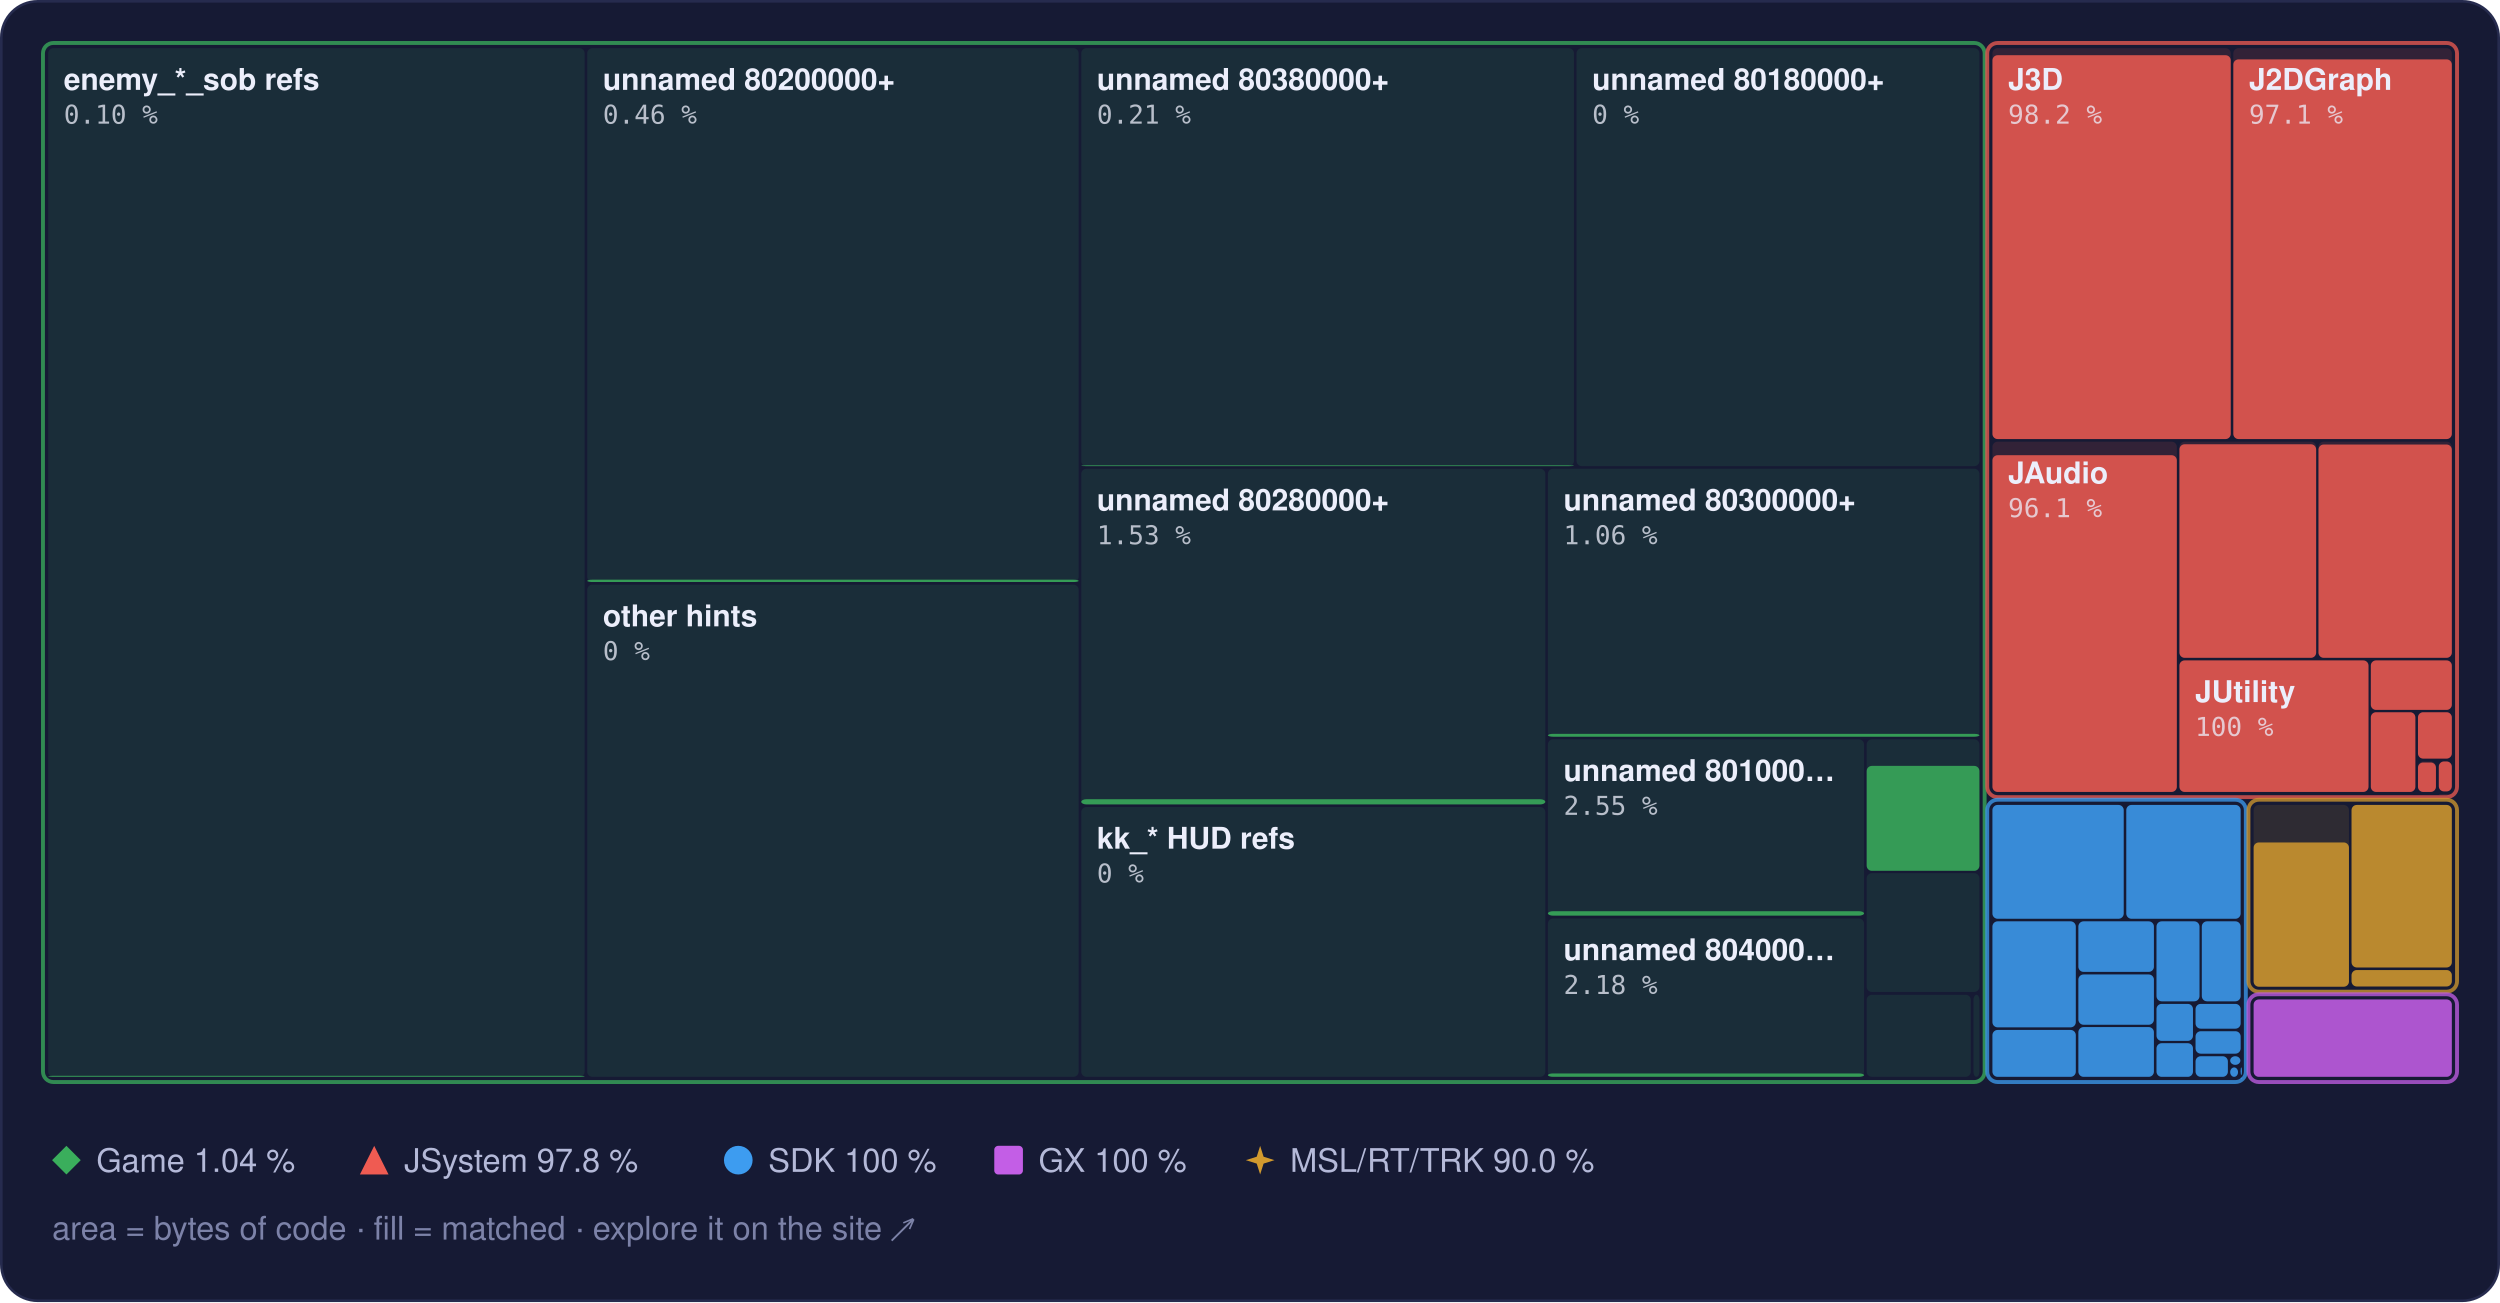
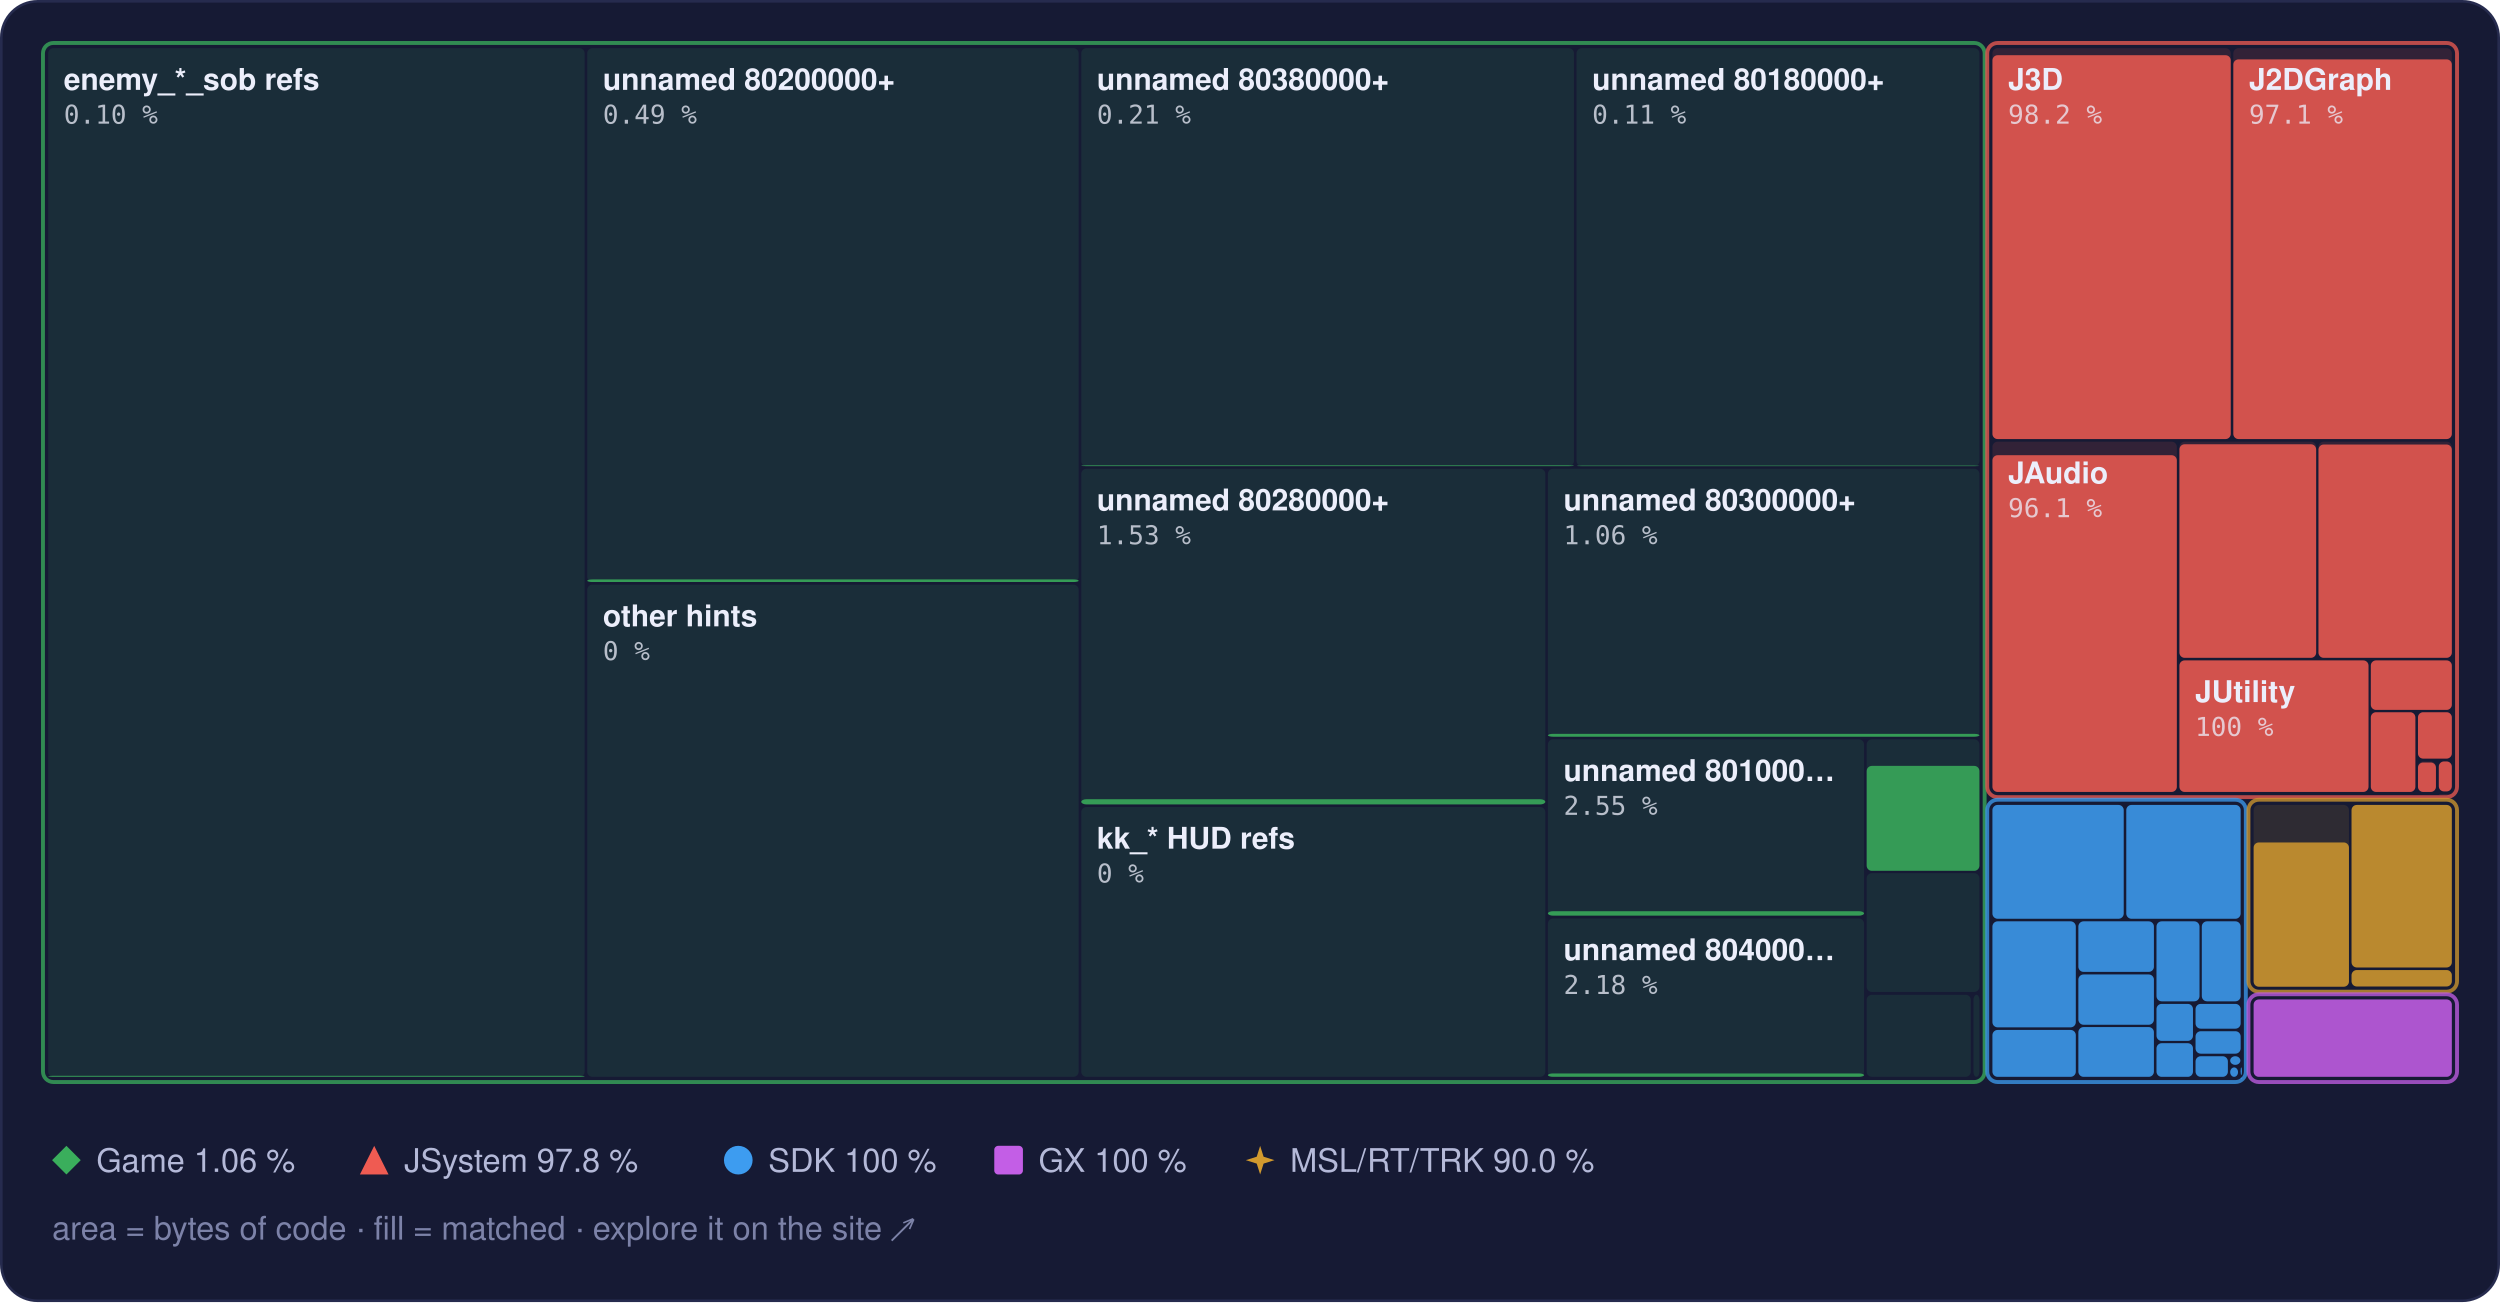
<svg xmlns="http://www.w3.org/2000/svg" width="960" height="500" viewBox="0 0 960 500" role="img" aria-label="Treemap of main.dol by library, area by bytes of code, filled to the matched share">
  <style>text { font-family: -apple-system, BlinkMacSystemFont, 'Segoe UI', Helvetica, Arial, sans-serif; } .mono { font-family: ui-monospace, SFMono-Regular, 'SF Mono', Menlo, Consolas, monospace; } .rise { transform-box: fill-box; transform-origin: 50% 100%; animation: rise 1.6s cubic-bezier(.2,.8,.2,1) .2s both; } @keyframes rise { from { transform: scaleY(0); } } @media (prefers-reduced-motion: reduce) { * { animation: none !important; } }</style>
  <rect x="0.5" y="0.5" width="959" height="499" rx="14" fill="#161a34" stroke="#262b4e" />
  <rect x="18.5" y="18.5" width="206.0" height="395.0" rx="2" fill="#3aae5c" fill-opacity="0.13" />
  <rect class="rise" x="18.5" y="413.1" width="206.0" height="0.4" rx="2" fill="#3aae5c" fill-opacity="0.85" />
  <rect x="225.5" y="18.5" width="188.7" height="205.0" rx="2" fill="#3aae5c" fill-opacity="0.13" />
-   <rect class="rise" x="225.5" y="222.6" width="188.7" height="0.9" rx="2" fill="#3aae5c" fill-opacity="0.85" />
+   <rect class="rise" x="225.5" y="222.5" width="188.7" height="1.0" rx="2" fill="#3aae5c" fill-opacity="0.85" />
  <rect x="225.5" y="224.5" width="188.7" height="189.0" rx="2" fill="#3aae5c" fill-opacity="0.13" />
  <rect x="415.2" y="18.5" width="189.2" height="160.5" rx="2" fill="#3aae5c" fill-opacity="0.13" />
  <rect class="rise" x="415.2" y="178.7" width="189.2" height="0.3" rx="2" fill="#3aae5c" fill-opacity="0.85" />
  <rect x="605.4" y="18.5" width="154.7" height="160.5" rx="2" fill="#3aae5c" fill-opacity="0.13" />
+   <rect class="rise" x="605.4" y="178.8" width="154.7" height="0.2" rx="2" fill="#3aae5c" fill-opacity="0.85" />
  <rect x="415.2" y="180.0" width="178.2" height="128.9" rx="2" fill="#3aae5c" fill-opacity="0.13" />
  <rect class="rise" x="415.2" y="306.9" width="178.2" height="2.0" rx="2" fill="#3aae5c" fill-opacity="0.85" />
  <rect x="415.2" y="309.9" width="178.2" height="103.6" rx="2" fill="#3aae5c" fill-opacity="0.13" />
  <rect x="594.4" y="180.0" width="165.7" height="102.9" rx="2" fill="#3aae5c" fill-opacity="0.13" />
  <rect class="rise" x="594.4" y="281.8" width="165.7" height="1.1" rx="2" fill="#3aae5c" fill-opacity="0.85" />
  <rect x="594.4" y="283.9" width="121.4" height="67.8" rx="2" fill="#3aae5c" fill-opacity="0.13" />
  <rect class="rise" x="594.4" y="349.9" width="121.4" height="1.7" rx="2" fill="#3aae5c" fill-opacity="0.85" />
  <rect x="594.4" y="352.7" width="121.4" height="60.8" rx="2" fill="#3aae5c" fill-opacity="0.13" />
  <rect class="rise" x="594.4" y="412.2" width="121.4" height="1.3" rx="2" fill="#3aae5c" fill-opacity="0.85" />
  <rect x="716.8" y="283.9" width="43.3" height="50.4" rx="2" fill="#3aae5c" fill-opacity="0.13" />
  <rect class="rise" x="716.8" y="294.1" width="43.3" height="40.3" rx="2" fill="#3aae5c" fill-opacity="0.85" />
  <rect x="716.8" y="335.3" width="43.3" height="45.6" rx="2" fill="#3aae5c" fill-opacity="0.13" />
  <rect x="716.8" y="382.0" width="40.0" height="31.5" rx="2" fill="#3aae5c" fill-opacity="0.13" />
  <rect x="757.8" y="382.0" width="2.3" height="31.5" rx="2" fill="#3aae5c" fill-opacity="0.13" />
  <rect x="16.5" y="16.5" width="745.6" height="399.0" rx="4" fill="none" stroke="#3aae5c" stroke-opacity="0.75" stroke-width="1.5" />
  <rect x="765.1" y="18.5" width="91.5" height="150.1" rx="2" fill="#ef5b52" fill-opacity="0.13" />
  <rect class="rise" x="765.1" y="21.2" width="91.5" height="147.4" rx="2" fill="#ef5b52" fill-opacity="0.85" />
  <rect x="857.6" y="18.5" width="83.9" height="150.1" rx="2" fill="#ef5b52" fill-opacity="0.13" />
  <rect class="rise" x="857.6" y="22.8" width="83.9" height="145.8" rx="2" fill="#ef5b52" fill-opacity="0.85" />
  <rect x="765.1" y="169.6" width="70.8" height="134.5" rx="2" fill="#ef5b52" fill-opacity="0.13" />
  <rect class="rise" x="765.1" y="174.8" width="70.8" height="129.3" rx="2" fill="#ef5b52" fill-opacity="0.85" />
  <rect x="836.9" y="169.6" width="52.5" height="83.0" rx="2" fill="#ef5b52" fill-opacity="0.13" />
  <rect class="rise" x="836.9" y="170.6" width="52.5" height="82.0" rx="2" fill="#ef5b52" fill-opacity="0.85" />
  <rect x="890.3" y="169.6" width="51.2" height="83.0" rx="2" fill="#ef5b52" fill-opacity="0.13" />
  <rect class="rise" x="890.3" y="170.7" width="51.2" height="81.9" rx="2" fill="#ef5b52" fill-opacity="0.85" />
  <rect x="836.9" y="253.6" width="72.6" height="50.5" rx="2" fill="#ef5b52" fill-opacity="0.13" />
  <rect class="rise" x="836.9" y="253.6" width="72.6" height="50.5" rx="2" fill="#ef5b52" fill-opacity="0.85" />
  <rect x="910.4" y="253.6" width="31.1" height="19.0" rx="2" fill="#ef5b52" fill-opacity="0.13" />
  <rect class="rise" x="910.4" y="253.6" width="31.1" height="19.0" rx="2" fill="#ef5b52" fill-opacity="0.85" />
  <rect x="910.4" y="273.5" width="17.1" height="30.6" rx="2" fill="#ef5b52" fill-opacity="0.13" />
  <rect class="rise" x="910.4" y="273.5" width="17.1" height="30.6" rx="2" fill="#ef5b52" fill-opacity="0.85" />
  <rect x="928.5" y="273.5" width="13.0" height="17.8" rx="2" fill="#ef5b52" fill-opacity="0.13" />
  <rect class="rise" x="928.5" y="273.5" width="13.0" height="17.8" rx="2" fill="#ef5b52" fill-opacity="0.85" />
  <rect x="928.5" y="292.4" width="6.9" height="11.7" rx="2" fill="#ef5b52" fill-opacity="0.13" />
  <rect class="rise" x="928.5" y="292.8" width="6.9" height="11.3" rx="2" fill="#ef5b52" fill-opacity="0.85" />
  <rect x="936.5" y="292.4" width="5.0" height="11.5" rx="2" fill="#ef5b52" fill-opacity="0.13" />
  <rect class="rise" x="936.5" y="292.4" width="5.0" height="11.5" rx="2" fill="#ef5b52" fill-opacity="0.85" />
  <rect x="936.5" y="304.9" width="5.0" height="0.5" rx="2" fill="#ef5b52" fill-opacity="0.13" />
  <rect x="763.1" y="16.5" width="180.4" height="289.6" rx="4" fill="none" stroke="#ef5b52" stroke-opacity="0.75" stroke-width="1.5" />
  <rect x="765.1" y="309.1" width="50.4" height="43.7" rx="2" fill="#3d9cf0" fill-opacity="0.13" />
  <rect class="rise" x="765.1" y="309.1" width="50.4" height="43.7" rx="2" fill="#3d9cf0" fill-opacity="0.85" />
  <rect x="816.5" y="309.1" width="43.9" height="43.7" rx="2" fill="#3d9cf0" fill-opacity="0.13" />
  <rect class="rise" x="816.5" y="309.1" width="43.9" height="43.7" rx="2" fill="#3d9cf0" fill-opacity="0.85" />
  <rect x="765.1" y="353.8" width="32.0" height="40.7" rx="2" fill="#3d9cf0" fill-opacity="0.13" />
  <rect class="rise" x="765.1" y="353.8" width="32.0" height="40.7" rx="2" fill="#3d9cf0" fill-opacity="0.85" />
  <rect x="765.1" y="395.5" width="32.0" height="18.0" rx="2" fill="#3d9cf0" fill-opacity="0.13" />
  <rect class="rise" x="765.1" y="395.5" width="32.0" height="18.0" rx="2" fill="#3d9cf0" fill-opacity="0.85" />
  <rect x="798.1" y="353.8" width="29.0" height="19.4" rx="2" fill="#3d9cf0" fill-opacity="0.13" />
  <rect class="rise" x="798.1" y="353.8" width="29.0" height="19.4" rx="2" fill="#3d9cf0" fill-opacity="0.85" />
  <rect x="798.1" y="374.2" width="29.0" height="19.3" rx="2" fill="#3d9cf0" fill-opacity="0.13" />
  <rect class="rise" x="798.1" y="374.2" width="29.0" height="19.3" rx="2" fill="#3d9cf0" fill-opacity="0.85" />
  <rect x="798.1" y="394.4" width="29.0" height="19.1" rx="2" fill="#3d9cf0" fill-opacity="0.13" />
  <rect class="rise" x="798.1" y="394.4" width="29.0" height="19.1" rx="2" fill="#3d9cf0" fill-opacity="0.85" />
  <rect x="828.1" y="353.8" width="16.5" height="30.7" rx="2" fill="#3d9cf0" fill-opacity="0.13" />
  <rect class="rise" x="828.1" y="353.8" width="16.5" height="30.7" rx="2" fill="#3d9cf0" fill-opacity="0.85" />
  <rect x="845.5" y="353.8" width="14.9" height="30.7" rx="2" fill="#3d9cf0" fill-opacity="0.13" />
  <rect class="rise" x="845.5" y="353.8" width="14.9" height="30.7" rx="2" fill="#3d9cf0" fill-opacity="0.85" />
  <rect x="828.1" y="385.5" width="14.0" height="14.2" rx="2" fill="#3d9cf0" fill-opacity="0.13" />
  <rect class="rise" x="828.1" y="385.5" width="14.0" height="14.2" rx="2" fill="#3d9cf0" fill-opacity="0.85" />
  <rect x="828.1" y="400.6" width="14.0" height="12.9" rx="2" fill="#3d9cf0" fill-opacity="0.13" />
  <rect class="rise" x="828.1" y="400.6" width="14.0" height="12.9" rx="2" fill="#3d9cf0" fill-opacity="0.85" />
  <rect x="843.1" y="385.5" width="17.3" height="9.5" rx="2" fill="#3d9cf0" fill-opacity="0.13" />
  <rect class="rise" x="843.1" y="385.5" width="17.3" height="9.5" rx="2" fill="#3d9cf0" fill-opacity="0.85" />
  <rect x="843.1" y="396.0" width="17.3" height="8.6" rx="2" fill="#3d9cf0" fill-opacity="0.13" />
  <rect class="rise" x="843.1" y="396.0" width="17.3" height="8.6" rx="2" fill="#3d9cf0" fill-opacity="0.85" />
  <rect x="843.1" y="405.6" width="12.4" height="7.9" rx="2" fill="#3d9cf0" fill-opacity="0.13" />
  <rect class="rise" x="843.1" y="405.6" width="12.4" height="7.9" rx="2" fill="#3d9cf0" fill-opacity="0.85" />
  <rect x="856.4" y="405.6" width="3.9" height="3.3" rx="2" fill="#3d9cf0" fill-opacity="0.13" />
  <rect class="rise" x="856.4" y="405.6" width="3.9" height="3.3" rx="2" fill="#3d9cf0" fill-opacity="0.85" />
  <rect x="856.4" y="409.9" width="3.0" height="3.6" rx="2" fill="#3d9cf0" fill-opacity="0.13" />
  <rect class="rise" x="856.4" y="409.9" width="3.0" height="3.6" rx="2" fill="#3d9cf0" fill-opacity="0.85" />
  <rect x="860.4" y="409.9" width="0.5" height="2.9" rx="2" fill="#3d9cf0" fill-opacity="0.13" />
  <rect class="rise" x="860.4" y="409.9" width="0.5" height="2.9" rx="2" fill="#3d9cf0" fill-opacity="0.85" />
  <rect x="860.4" y="413.8" width="0.5" height="0.5" rx="2" fill="#3d9cf0" fill-opacity="0.13" />
  <rect class="rise" x="860.4" y="413.8" width="0.5" height="0.5" rx="2" fill="#3d9cf0" fill-opacity="0.85" />
  <rect x="763.1" y="307.1" width="99.3" height="108.4" rx="4" fill="none" stroke="#3d9cf0" stroke-opacity="0.75" stroke-width="1.5" />
  <rect x="865.4" y="309.1" width="36.6" height="69.7" rx="2" fill="#d29a2e" fill-opacity="0.13" />
  <rect class="rise" x="865.4" y="323.5" width="36.6" height="55.4" rx="2" fill="#d29a2e" fill-opacity="0.85" />
  <rect x="903.0" y="309.1" width="38.5" height="62.4" rx="2" fill="#d29a2e" fill-opacity="0.13" />
  <rect class="rise" x="903.0" y="309.1" width="38.5" height="62.4" rx="2" fill="#d29a2e" fill-opacity="0.85" />
  <rect x="903.0" y="372.5" width="38.5" height="6.3" rx="2" fill="#d29a2e" fill-opacity="0.13" />
  <rect class="rise" x="903.0" y="372.5" width="38.5" height="6.3" rx="2" fill="#d29a2e" fill-opacity="0.85" />
  <rect x="863.4" y="307.1" width="80.1" height="73.7" rx="4" fill="none" stroke="#d29a2e" stroke-opacity="0.75" stroke-width="1.5" />
  <rect x="865.4" y="383.8" width="76.1" height="29.7" rx="2" fill="#c35ee6" fill-opacity="0.13" />
  <rect class="rise" x="865.4" y="383.8" width="76.1" height="29.7" rx="2" fill="#c35ee6" fill-opacity="0.85" />
  <rect x="863.4" y="381.8" width="80.1" height="33.7" rx="4" fill="none" stroke="#c35ee6" stroke-opacity="0.75" stroke-width="1.5" />
  <text x="24.5" y="34.5" font-size="11.5" font-weight="600" fill="#eceefb">enemy_*_sob refs</text>
  <text x="24.5" y="47.5" class="mono" font-size="10" fill="#eceefb" fill-opacity="0.75">0.10 %</text>
  <text x="231.5" y="34.5" font-size="11.5" font-weight="600" fill="#eceefb">unnamed 80200000+</text>
-   <text x="231.5" y="47.5" class="mono" font-size="10" fill="#eceefb" fill-opacity="0.75">0.46 %</text>
+   <text x="231.5" y="47.5" class="mono" font-size="10" fill="#eceefb" fill-opacity="0.75">0.49 %</text>
  <text x="231.5" y="240.5" font-size="11.5" font-weight="600" fill="#eceefb">other hints</text>
  <text x="231.5" y="253.5" class="mono" font-size="10" fill="#eceefb" fill-opacity="0.75">0 %</text>
  <text x="421.2" y="34.5" font-size="11.5" font-weight="600" fill="#eceefb">unnamed 80380000+</text>
  <text x="421.2" y="47.5" class="mono" font-size="10" fill="#eceefb" fill-opacity="0.75">0.21 %</text>
  <text x="611.4" y="34.5" font-size="11.5" font-weight="600" fill="#eceefb">unnamed 80180000+</text>
-   <text x="611.4" y="47.5" class="mono" font-size="10" fill="#eceefb" fill-opacity="0.75">0 %</text>
+   <text x="611.4" y="47.5" class="mono" font-size="10" fill="#eceefb" fill-opacity="0.75">0.11 %</text>
  <text x="421.2" y="196.0" font-size="11.5" font-weight="600" fill="#eceefb">unnamed 80280000+</text>
  <text x="421.2" y="209.0" class="mono" font-size="10" fill="#eceefb" fill-opacity="0.75">1.53 %</text>
  <text x="421.2" y="325.9" font-size="11.5" font-weight="600" fill="#eceefb">kk_* HUD refs</text>
  <text x="421.2" y="338.9" class="mono" font-size="10" fill="#eceefb" fill-opacity="0.75">0 %</text>
  <text x="600.4" y="196.0" font-size="11.5" font-weight="600" fill="#eceefb">unnamed 80300000+</text>
  <text x="600.4" y="209.0" class="mono" font-size="10" fill="#eceefb" fill-opacity="0.75">1.06 %</text>
  <text x="600.4" y="299.9" font-size="11.5" font-weight="600" fill="#eceefb">unnamed 801000…</text>
  <text x="600.4" y="312.9" class="mono" font-size="10" fill="#eceefb" fill-opacity="0.75">2.55 %</text>
  <text x="600.4" y="368.7" font-size="11.5" font-weight="600" fill="#eceefb">unnamed 804000…</text>
  <text x="600.4" y="381.7" class="mono" font-size="10" fill="#eceefb" fill-opacity="0.75">2.18 %</text>
  <text x="771.1" y="34.5" font-size="11.5" font-weight="600" fill="#eceefb">J3D</text>
  <text x="771.1" y="47.5" class="mono" font-size="10" fill="#eceefb" fill-opacity="0.75">98.2 %</text>
  <text x="863.6" y="34.5" font-size="11.5" font-weight="600" fill="#eceefb">J2DGraph</text>
  <text x="863.6" y="47.5" class="mono" font-size="10" fill="#eceefb" fill-opacity="0.75">97.1 %</text>
  <text x="771.1" y="185.6" font-size="11.5" font-weight="600" fill="#eceefb">JAudio</text>
  <text x="771.1" y="198.6" class="mono" font-size="10" fill="#eceefb" fill-opacity="0.75">96.1 %</text>
  <text x="842.9" y="269.6" font-size="11.5" font-weight="600" fill="#eceefb">JUtility</text>
  <text x="842.9" y="282.6" class="mono" font-size="10" fill="#eceefb" fill-opacity="0.75">100 %</text>
  <g fill="#3aae5c">
    <path d="M25.5 440L31 445.5L25.5 451L20 445.5Z" />
  </g>
-   <text x="37" y="450" font-size="12.5" fill="#b4b9d8">Game 1.04 %</text>
+   <text x="37" y="450" font-size="12.5" fill="#b4b9d8">Game 1.06 %</text>
  <g fill="#ef5b52">
    <path d="M143.7 440L149.2 451L138.2 451Z" />
  </g>
  <text x="155.2" y="450" font-size="12.5" fill="#b4b9d8">JSystem 97.8 %</text>
  <g fill="#3d9cf0">
    <circle cx="283.5" cy="445.5" r="5.5" />
  </g>
  <text x="295.0" y="450" font-size="12.5" fill="#b4b9d8">SDK 100 %</text>
  <g fill="#c35ee6">
    <rect x="381.8" y="440" width="11" height="11" rx="1.5" />
  </g>
  <text x="398.8" y="450" font-size="12.5" fill="#b4b9d8">GX 100 %</text>
  <g fill="#d29a2e">
    <path d="M483.9 440L485.22 444.18L489.4 445.5L485.22 446.82L483.9 451L482.58 446.82L478.4 445.5L482.58 444.18Z" />
  </g>
  <text x="495.4" y="450" font-size="12.5" fill="#b4b9d8">MSL/RT/TRK 90.0 %</text>
  <text x="20" y="476" font-size="12.5" fill="#7c82a8">area = bytes of code · fill = matched · explore it on the site ↗</text>
</svg>
